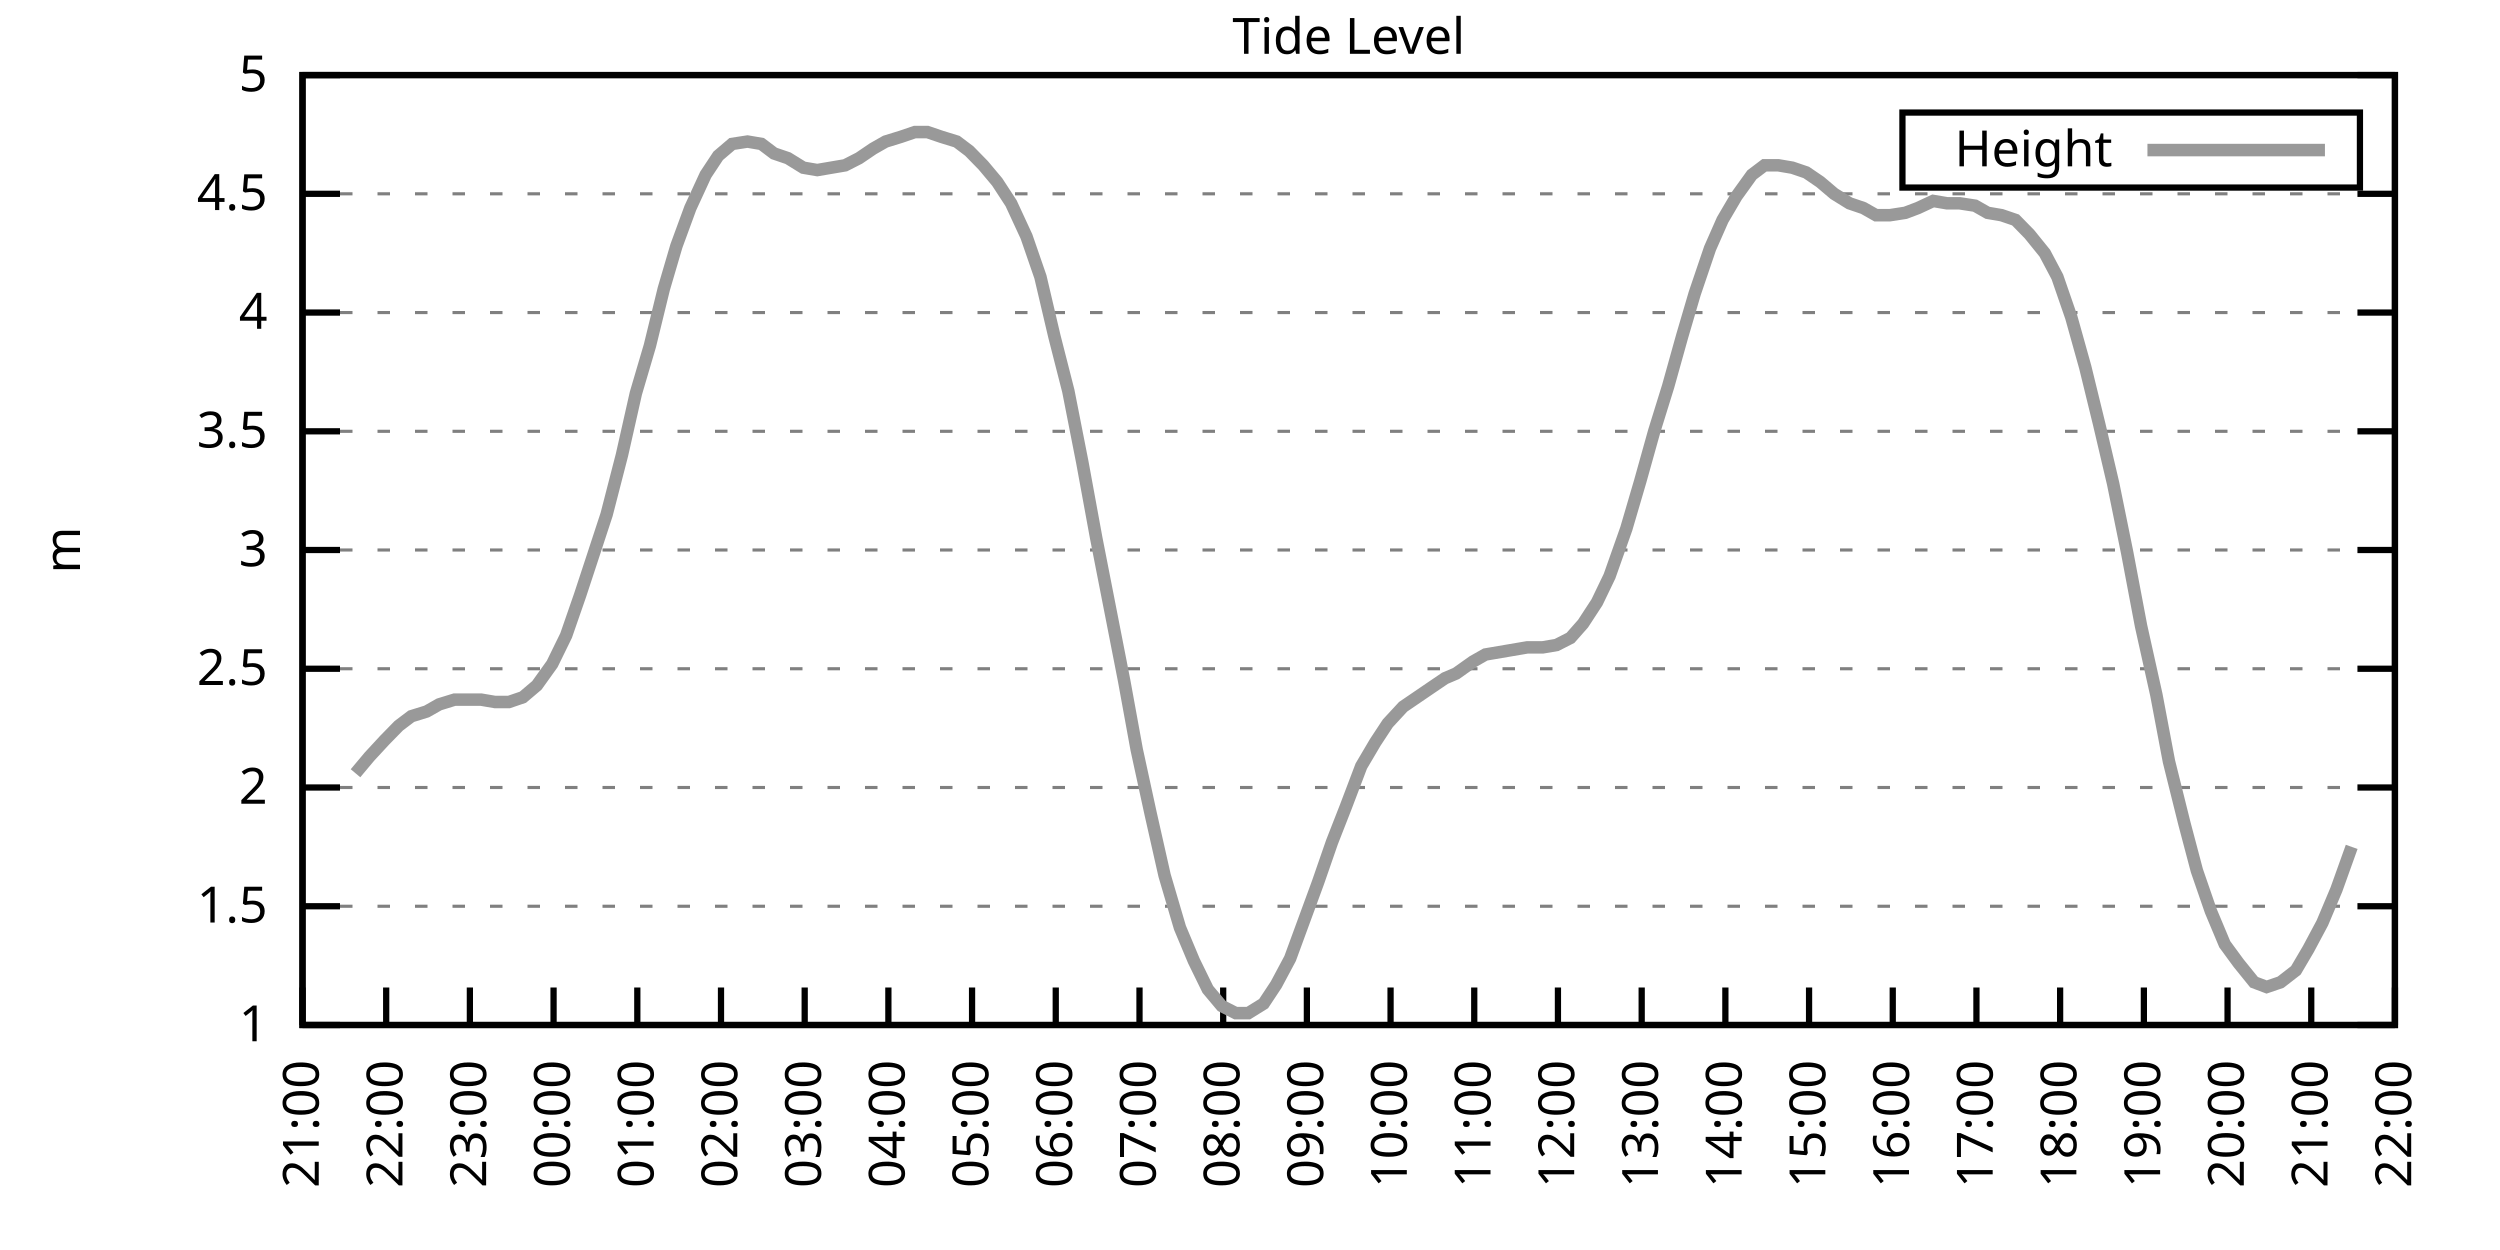
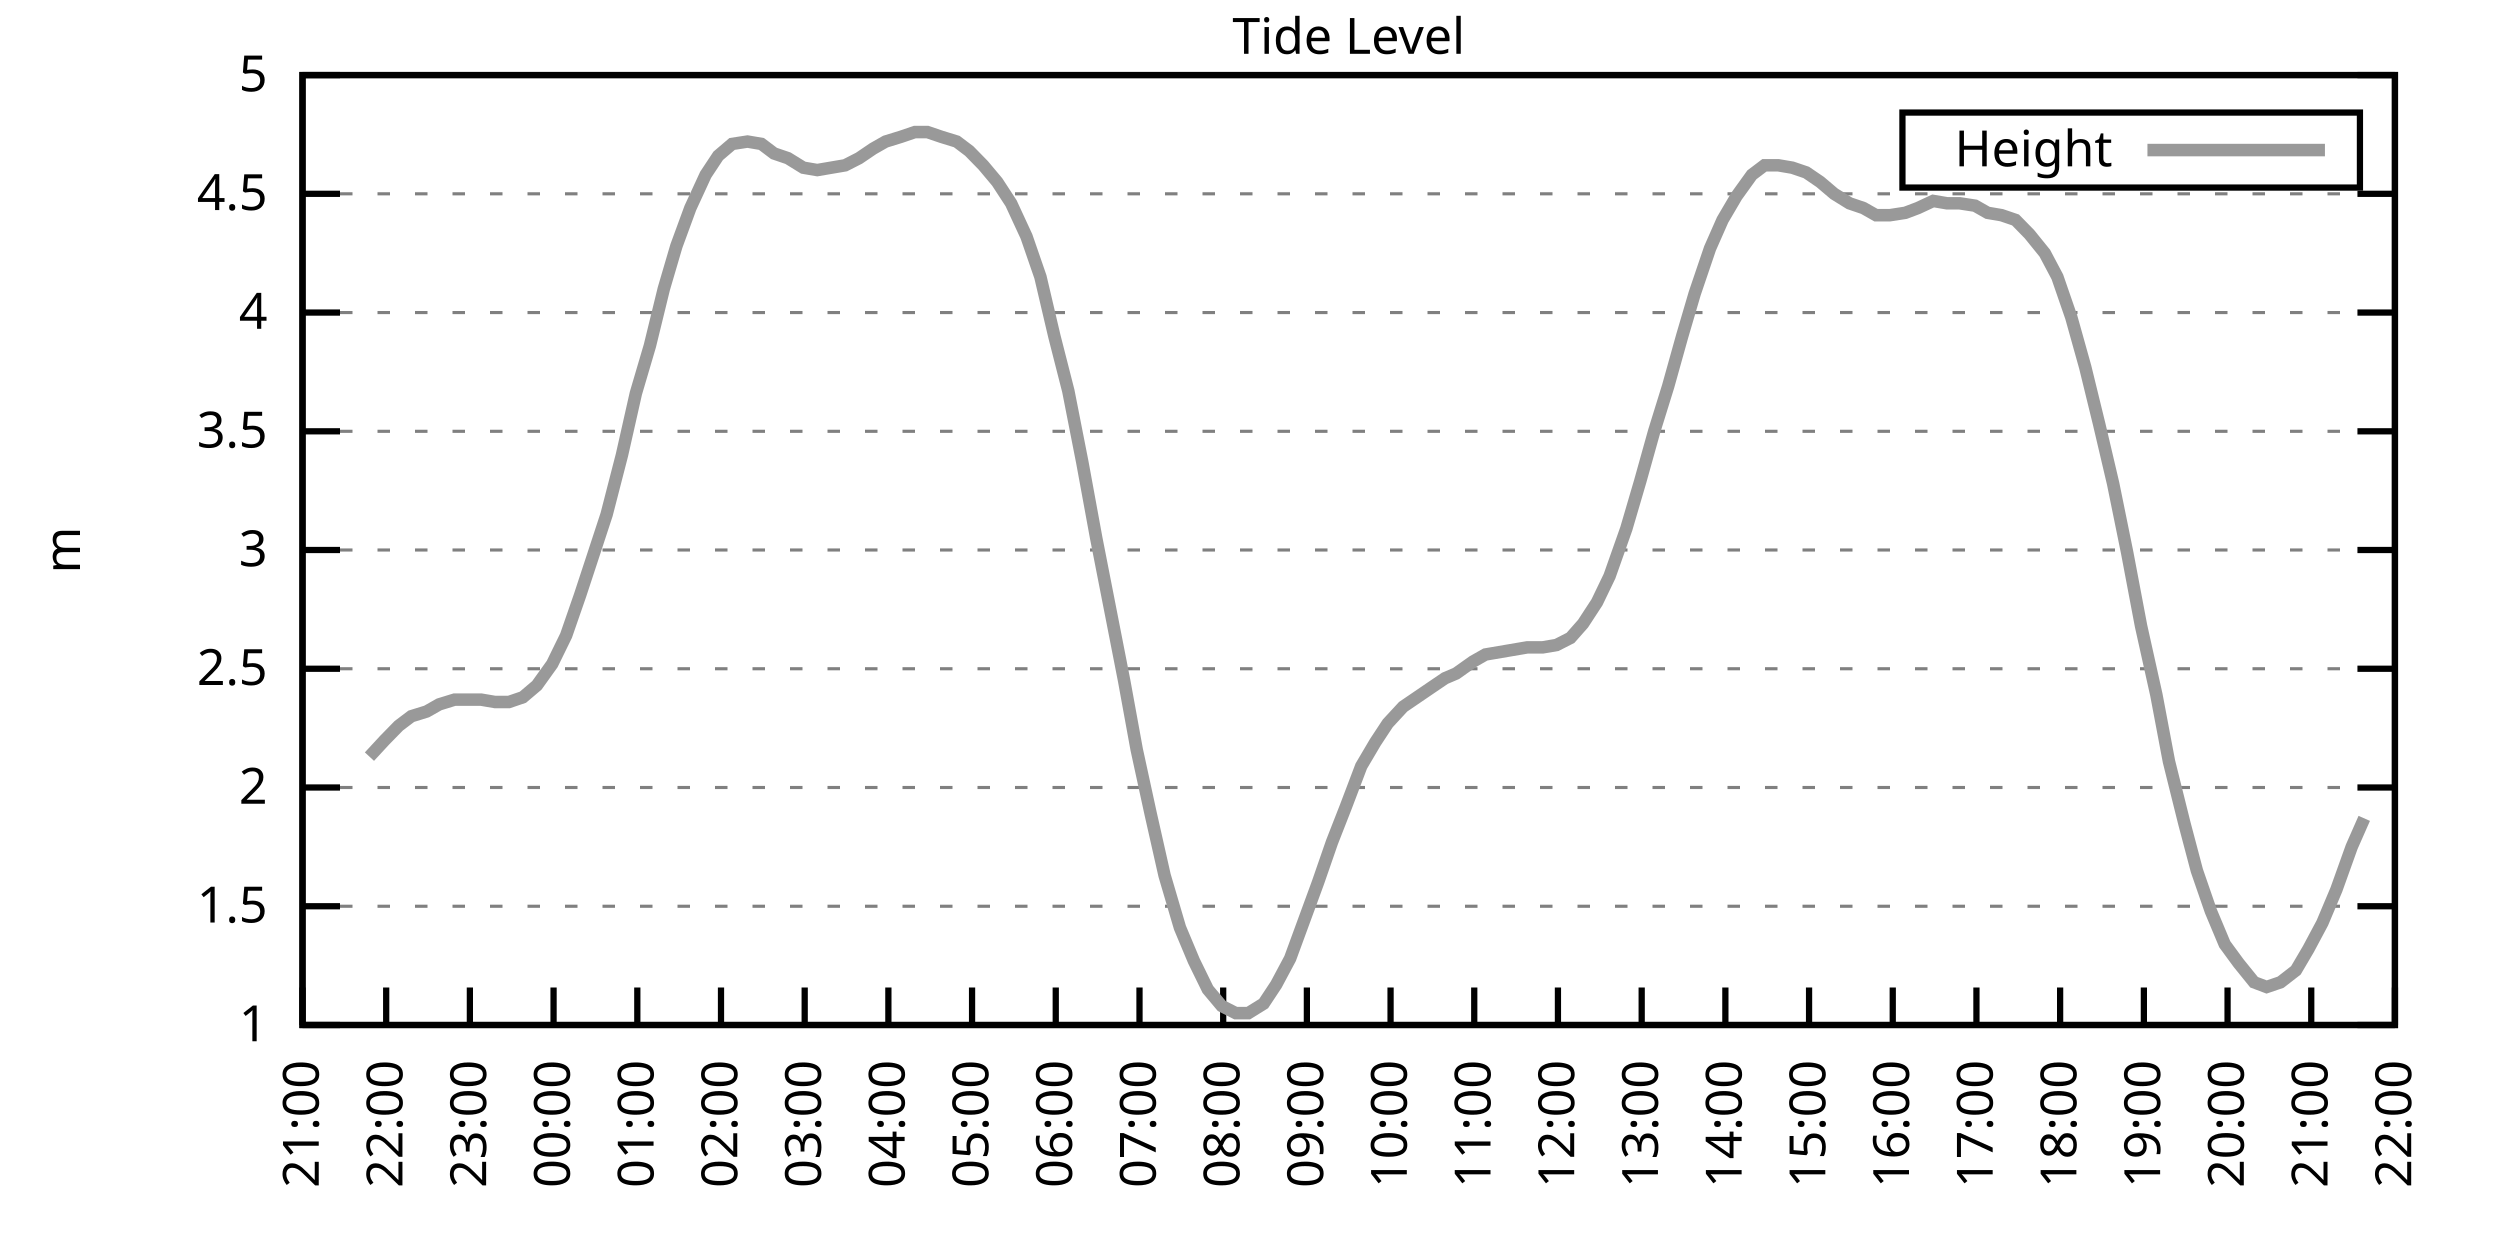
<svg xmlns="http://www.w3.org/2000/svg" xmlns:xlink="http://www.w3.org/1999/xlink" width="400" height="200" viewBox="0 0 400 200">
  <g id="gnuplot_canvas">
    <rect x="0" y="0" width="400" height="200" fill="none" />
    <defs>
      <circle id="gpDot" r="0.5" stroke-width="0.5" stroke="currentColor" />
      <path id="gpPt0" stroke-width="0.333" stroke="currentColor" d="M-1,0 h2 M0,-1 v2" />
      <path id="gpPt1" stroke-width="0.333" stroke="currentColor" d="M-1,-1 L1,1 M1,-1 L-1,1" />
      <path id="gpPt2" stroke-width="0.333" stroke="currentColor" d="M-1,0 L1,0 M0,-1 L0,1 M-1,-1 L1,1 M-1,1 L1,-1" />
      <rect id="gpPt3" stroke-width="0.333" stroke="currentColor" x="-1" y="-1" width="2" height="2" />
      <rect id="gpPt4" stroke-width="0.333" stroke="currentColor" fill="currentColor" x="-1" y="-1" width="2" height="2" />
      <circle id="gpPt5" stroke-width="0.333" stroke="currentColor" cx="0" cy="0" r="1" />
      <use xlink:href="#gpPt5" id="gpPt6" fill="currentColor" stroke="none" />
      <path id="gpPt7" stroke-width="0.333" stroke="currentColor" d="M0,-1.33 L-1.33,0.67 L1.33,0.67 z" />
      <use xlink:href="#gpPt7" id="gpPt8" fill="currentColor" stroke="none" />
      <use xlink:href="#gpPt7" id="gpPt9" stroke="currentColor" transform="rotate(180)" />
      <use xlink:href="#gpPt9" id="gpPt10" fill="currentColor" stroke="none" />
      <use xlink:href="#gpPt3" id="gpPt11" stroke="currentColor" transform="rotate(45)" />
      <use xlink:href="#gpPt11" id="gpPt12" fill="currentColor" stroke="none" />
      <path id="gpPt13" stroke-width="0.333" stroke="currentColor" d="M0,1.330 L1.265,0.411 L0.782,-1.067 L-0.782,-1.076 L-1.265,0.411 z" />
      <use xlink:href="#gpPt13" id="gpPt14" fill="currentColor" stroke="none" />
      <filter id="textbox" filterUnits="objectBoundingBox" x="0" y="0" height="1" width="1">
        <feFlood flood-color="white" flood-opacity="1" result="bgnd" />
        <feComposite in="SourceGraphic" in2="bgnd" operator="atop" />
      </filter>
      <filter id="greybox" filterUnits="objectBoundingBox" x="0" y="0" height="1" width="1">
        <feFlood flood-color="lightgrey" flood-opacity="1" result="grey" />
        <feComposite in="SourceGraphic" in2="grey" operator="atop" />
      </filter>
    </defs>
    <g fill="none" color="white" stroke="currentColor" stroke-width="1.00" stroke-linecap="butt" stroke-linejoin="miter">
</g>
    <g fill="none" color="black" stroke="currentColor" stroke-width="1.00" stroke-linecap="butt" stroke-linejoin="miter">
      <g stroke="none" shape-rendering="crispEdges">
        <polygon fill="rgb(255, 255, 255)" points="48.40,164.00 383.18,164.00 383.18,12.02 48.40,12.02 " />
      </g>
    </g>
    <g fill="none" color="black" stroke="currentColor" stroke-width="1.00" stroke-linecap="butt" stroke-linejoin="miter">
</g>
    <g fill="none" color="black" stroke="black" stroke-width="0.50" stroke-linecap="butt" stroke-linejoin="miter">
</g>
    <g fill="none" color="gray" stroke="currentColor" stroke-width="0.50" stroke-linecap="butt" stroke-linejoin="miter">
      <path stroke="gray" stroke-dasharray="2,4" class="gridline" d="M48.40,164.00 L383.19,164.00  " />
    </g>
    <g fill="none" color="gray" stroke="gray" stroke-width="1.00" stroke-linecap="butt" stroke-linejoin="miter">
</g>
    <g fill="none" color="black" stroke="currentColor" stroke-width="1.00" stroke-linecap="butt" stroke-linejoin="miter">
      <path stroke="black" d="M48.40,164.00 L54.40,164.00 M383.19,164.00 L377.19,164.00  " />
      <g transform="translate(42.80,166.60)" stroke="none" fill="black" font-family="Sans" font-size="8.00" text-anchor="end">
        <text>
          <tspan font-family="Sans"> 1</tspan>
        </text>
      </g>
    </g>
    <g fill="none" color="black" stroke="currentColor" stroke-width="1.00" stroke-linecap="butt" stroke-linejoin="miter">
</g>
    <g fill="none" color="black" stroke="black" stroke-width="0.50" stroke-linecap="butt" stroke-linejoin="miter">
</g>
    <g fill="none" color="gray" stroke="currentColor" stroke-width="0.50" stroke-linecap="butt" stroke-linejoin="miter">
      <path stroke="gray" stroke-dasharray="2,4" class="gridline" d="M48.40,145.00 L383.19,145.00  " />
    </g>
    <g fill="none" color="gray" stroke="gray" stroke-width="1.00" stroke-linecap="butt" stroke-linejoin="miter">
</g>
    <g fill="none" color="black" stroke="currentColor" stroke-width="1.00" stroke-linecap="butt" stroke-linejoin="miter">
      <path stroke="black" d="M48.40,145.00 L54.40,145.00 M383.19,145.00 L377.19,145.00  " />
      <g transform="translate(42.80,147.60)" stroke="none" fill="black" font-family="Sans" font-size="8.00" text-anchor="end">
        <text>
          <tspan font-family="Sans"> 1.5</tspan>
        </text>
      </g>
    </g>
    <g fill="none" color="black" stroke="currentColor" stroke-width="1.00" stroke-linecap="butt" stroke-linejoin="miter">
</g>
    <g fill="none" color="black" stroke="black" stroke-width="0.50" stroke-linecap="butt" stroke-linejoin="miter">
</g>
    <g fill="none" color="gray" stroke="currentColor" stroke-width="0.50" stroke-linecap="butt" stroke-linejoin="miter">
      <path stroke="gray" stroke-dasharray="2,4" class="gridline" d="M48.40,126.00 L383.19,126.00  " />
    </g>
    <g fill="none" color="gray" stroke="gray" stroke-width="1.00" stroke-linecap="butt" stroke-linejoin="miter">
</g>
    <g fill="none" color="black" stroke="currentColor" stroke-width="1.00" stroke-linecap="butt" stroke-linejoin="miter">
      <path stroke="black" d="M48.40,126.00 L54.40,126.00 M383.19,126.00 L377.19,126.00  " />
      <g transform="translate(42.80,128.60)" stroke="none" fill="black" font-family="Sans" font-size="8.00" text-anchor="end">
        <text>
          <tspan font-family="Sans"> 2</tspan>
        </text>
      </g>
    </g>
    <g fill="none" color="black" stroke="currentColor" stroke-width="1.00" stroke-linecap="butt" stroke-linejoin="miter">
</g>
    <g fill="none" color="black" stroke="black" stroke-width="0.50" stroke-linecap="butt" stroke-linejoin="miter">
</g>
    <g fill="none" color="gray" stroke="currentColor" stroke-width="0.50" stroke-linecap="butt" stroke-linejoin="miter">
      <path stroke="gray" stroke-dasharray="2,4" class="gridline" d="M48.40,107.00 L383.19,107.00  " />
    </g>
    <g fill="none" color="gray" stroke="gray" stroke-width="1.00" stroke-linecap="butt" stroke-linejoin="miter">
</g>
    <g fill="none" color="black" stroke="currentColor" stroke-width="1.00" stroke-linecap="butt" stroke-linejoin="miter">
      <path stroke="black" d="M48.40,107.00 L54.40,107.00 M383.19,107.00 L377.19,107.00  " />
      <g transform="translate(42.80,109.60)" stroke="none" fill="black" font-family="Sans" font-size="8.00" text-anchor="end">
        <text>
          <tspan font-family="Sans"> 2.5</tspan>
        </text>
      </g>
    </g>
    <g fill="none" color="black" stroke="currentColor" stroke-width="1.00" stroke-linecap="butt" stroke-linejoin="miter">
</g>
    <g fill="none" color="black" stroke="black" stroke-width="0.50" stroke-linecap="butt" stroke-linejoin="miter">
</g>
    <g fill="none" color="gray" stroke="currentColor" stroke-width="0.50" stroke-linecap="butt" stroke-linejoin="miter">
      <path stroke="gray" stroke-dasharray="2,4" class="gridline" d="M48.40,88.00 L383.19,88.00  " />
    </g>
    <g fill="none" color="gray" stroke="gray" stroke-width="1.00" stroke-linecap="butt" stroke-linejoin="miter">
</g>
    <g fill="none" color="black" stroke="currentColor" stroke-width="1.00" stroke-linecap="butt" stroke-linejoin="miter">
      <path stroke="black" d="M48.40,88.00 L54.40,88.00 M383.19,88.00 L377.19,88.00  " />
      <g transform="translate(42.80,90.60)" stroke="none" fill="black" font-family="Sans" font-size="8.00" text-anchor="end">
        <text>
          <tspan font-family="Sans"> 3</tspan>
        </text>
      </g>
    </g>
    <g fill="none" color="black" stroke="currentColor" stroke-width="1.00" stroke-linecap="butt" stroke-linejoin="miter">
</g>
    <g fill="none" color="black" stroke="black" stroke-width="0.50" stroke-linecap="butt" stroke-linejoin="miter">
</g>
    <g fill="none" color="gray" stroke="currentColor" stroke-width="0.50" stroke-linecap="butt" stroke-linejoin="miter">
      <path stroke="gray" stroke-dasharray="2,4" class="gridline" d="M48.40,69.01 L383.19,69.01  " />
    </g>
    <g fill="none" color="gray" stroke="gray" stroke-width="1.00" stroke-linecap="butt" stroke-linejoin="miter">
</g>
    <g fill="none" color="black" stroke="currentColor" stroke-width="1.00" stroke-linecap="butt" stroke-linejoin="miter">
      <path stroke="black" d="M48.40,69.01 L54.40,69.01 M383.19,69.01 L377.19,69.01  " />
      <g transform="translate(42.80,71.61)" stroke="none" fill="black" font-family="Sans" font-size="8.00" text-anchor="end">
        <text>
          <tspan font-family="Sans"> 3.5</tspan>
        </text>
      </g>
    </g>
    <g fill="none" color="black" stroke="currentColor" stroke-width="1.00" stroke-linecap="butt" stroke-linejoin="miter">
</g>
    <g fill="none" color="black" stroke="black" stroke-width="0.50" stroke-linecap="butt" stroke-linejoin="miter">
</g>
    <g fill="none" color="gray" stroke="currentColor" stroke-width="0.50" stroke-linecap="butt" stroke-linejoin="miter">
      <path stroke="gray" stroke-dasharray="2,4" class="gridline" d="M48.40,50.01 L383.19,50.01  " />
    </g>
    <g fill="none" color="gray" stroke="gray" stroke-width="1.00" stroke-linecap="butt" stroke-linejoin="miter">
</g>
    <g fill="none" color="black" stroke="currentColor" stroke-width="1.00" stroke-linecap="butt" stroke-linejoin="miter">
      <path stroke="black" d="M48.40,50.01 L54.40,50.01 M383.19,50.01 L377.19,50.01  " />
      <g transform="translate(42.80,52.61)" stroke="none" fill="black" font-family="Sans" font-size="8.00" text-anchor="end">
        <text>
          <tspan font-family="Sans"> 4</tspan>
        </text>
      </g>
    </g>
    <g fill="none" color="black" stroke="currentColor" stroke-width="1.00" stroke-linecap="butt" stroke-linejoin="miter">
</g>
    <g fill="none" color="black" stroke="black" stroke-width="0.50" stroke-linecap="butt" stroke-linejoin="miter">
</g>
    <g fill="none" color="gray" stroke="currentColor" stroke-width="0.50" stroke-linecap="butt" stroke-linejoin="miter">
      <path stroke="gray" stroke-dasharray="2,4" class="gridline" d="M48.40,31.01 L383.19,31.01  " />
    </g>
    <g fill="none" color="gray" stroke="gray" stroke-width="1.00" stroke-linecap="butt" stroke-linejoin="miter">
</g>
    <g fill="none" color="black" stroke="currentColor" stroke-width="1.00" stroke-linecap="butt" stroke-linejoin="miter">
      <path stroke="black" d="M48.40,31.01 L54.40,31.01 M383.19,31.01 L377.19,31.01  " />
      <g transform="translate(42.80,33.61)" stroke="none" fill="black" font-family="Sans" font-size="8.00" text-anchor="end">
        <text>
          <tspan font-family="Sans"> 4.5</tspan>
        </text>
      </g>
    </g>
    <g fill="none" color="black" stroke="currentColor" stroke-width="1.00" stroke-linecap="butt" stroke-linejoin="miter">
</g>
    <g fill="none" color="black" stroke="black" stroke-width="0.50" stroke-linecap="butt" stroke-linejoin="miter">
</g>
    <g fill="none" color="gray" stroke="currentColor" stroke-width="0.50" stroke-linecap="butt" stroke-linejoin="miter">
      <path stroke="gray" stroke-dasharray="2,4" class="gridline" d="M48.40,12.01 L383.19,12.01  " />
    </g>
    <g fill="none" color="gray" stroke="gray" stroke-width="1.00" stroke-linecap="butt" stroke-linejoin="miter">
</g>
    <g fill="none" color="black" stroke="currentColor" stroke-width="1.00" stroke-linecap="butt" stroke-linejoin="miter">
      <path stroke="black" d="M48.40,12.01 L54.40,12.01 M383.19,12.01 L377.19,12.01  " />
      <g transform="translate(42.80,14.61)" stroke="none" fill="black" font-family="Sans" font-size="8.00" text-anchor="end">
        <text>
          <tspan font-family="Sans"> 5</tspan>
        </text>
      </g>
    </g>
    <g fill="none" color="black" stroke="currentColor" stroke-width="1.00" stroke-linecap="butt" stroke-linejoin="miter">
      <path stroke="black" d="M48.40,164.00 L48.40,158.00  " />
      <g transform="translate(51.00,169.60) rotate(270.00)" stroke="none" fill="black" font-family="Sans" font-size="8.00" text-anchor="end">
        <text>
          <tspan font-family="Sans">21:00</tspan>
        </text>
      </g>
    </g>
    <g fill="none" color="black" stroke="currentColor" stroke-width="1.00" stroke-linecap="butt" stroke-linejoin="miter">
      <path stroke="black" d="M61.79,164.00 L61.79,158.00  " />
      <g transform="translate(64.39,169.60) rotate(270.00)" stroke="none" fill="black" font-family="Sans" font-size="8.00" text-anchor="end">
        <text>
          <tspan font-family="Sans">22:00</tspan>
        </text>
      </g>
    </g>
    <g fill="none" color="black" stroke="currentColor" stroke-width="1.00" stroke-linecap="butt" stroke-linejoin="miter">
      <path stroke="black" d="M75.18,164.00 L75.18,158.00  " />
      <g transform="translate(77.78,169.60) rotate(270.00)" stroke="none" fill="black" font-family="Sans" font-size="8.00" text-anchor="end">
        <text>
          <tspan font-family="Sans">23:00</tspan>
        </text>
      </g>
    </g>
    <g fill="none" color="black" stroke="currentColor" stroke-width="1.00" stroke-linecap="butt" stroke-linejoin="miter">
      <path stroke="black" d="M88.57,164.00 L88.57,158.00  " />
      <g transform="translate(91.17,169.60) rotate(270.00)" stroke="none" fill="black" font-family="Sans" font-size="8.00" text-anchor="end">
        <text>
          <tspan font-family="Sans">00:00</tspan>
        </text>
      </g>
    </g>
    <g fill="none" color="black" stroke="currentColor" stroke-width="1.00" stroke-linecap="butt" stroke-linejoin="miter">
      <path stroke="black" d="M101.97,164.00 L101.97,158.00  " />
      <g transform="translate(104.57,169.60) rotate(270.00)" stroke="none" fill="black" font-family="Sans" font-size="8.00" text-anchor="end">
        <text>
          <tspan font-family="Sans">01:00</tspan>
        </text>
      </g>
    </g>
    <g fill="none" color="black" stroke="currentColor" stroke-width="1.00" stroke-linecap="butt" stroke-linejoin="miter">
      <path stroke="black" d="M115.36,164.00 L115.36,158.00  " />
      <g transform="translate(117.96,169.60) rotate(270.00)" stroke="none" fill="black" font-family="Sans" font-size="8.00" text-anchor="end">
        <text>
          <tspan font-family="Sans">02:00</tspan>
        </text>
      </g>
    </g>
    <g fill="none" color="black" stroke="currentColor" stroke-width="1.00" stroke-linecap="butt" stroke-linejoin="miter">
      <path stroke="black" d="M128.75,164.00 L128.75,158.00  " />
      <g transform="translate(131.35,169.60) rotate(270.00)" stroke="none" fill="black" font-family="Sans" font-size="8.00" text-anchor="end">
        <text>
          <tspan font-family="Sans">03:00</tspan>
        </text>
      </g>
    </g>
    <g fill="none" color="black" stroke="currentColor" stroke-width="1.00" stroke-linecap="butt" stroke-linejoin="miter">
      <path stroke="black" d="M142.14,164.00 L142.14,158.00  " />
      <g transform="translate(144.74,169.60) rotate(270.00)" stroke="none" fill="black" font-family="Sans" font-size="8.00" text-anchor="end">
        <text>
          <tspan font-family="Sans">04:00</tspan>
        </text>
      </g>
    </g>
    <g fill="none" color="black" stroke="currentColor" stroke-width="1.00" stroke-linecap="butt" stroke-linejoin="miter">
      <path stroke="black" d="M155.53,164.00 L155.53,158.00  " />
      <g transform="translate(158.13,169.60) rotate(270.00)" stroke="none" fill="black" font-family="Sans" font-size="8.00" text-anchor="end">
        <text>
          <tspan font-family="Sans">05:00</tspan>
        </text>
      </g>
    </g>
    <g fill="none" color="black" stroke="currentColor" stroke-width="1.00" stroke-linecap="butt" stroke-linejoin="miter">
      <path stroke="black" d="M168.92,164.00 L168.92,158.00  " />
      <g transform="translate(171.52,169.60) rotate(270.00)" stroke="none" fill="black" font-family="Sans" font-size="8.00" text-anchor="end">
        <text>
          <tspan font-family="Sans">06:00</tspan>
        </text>
      </g>
    </g>
    <g fill="none" color="black" stroke="currentColor" stroke-width="1.00" stroke-linecap="butt" stroke-linejoin="miter">
      <path stroke="black" d="M182.32,164.00 L182.32,158.00  " />
      <g transform="translate(184.92,169.60) rotate(270.00)" stroke="none" fill="black" font-family="Sans" font-size="8.00" text-anchor="end">
        <text>
          <tspan font-family="Sans">07:00</tspan>
        </text>
      </g>
    </g>
    <g fill="none" color="black" stroke="currentColor" stroke-width="1.00" stroke-linecap="butt" stroke-linejoin="miter">
      <path stroke="black" d="M195.71,164.00 L195.71,158.00  " />
      <g transform="translate(198.31,169.60) rotate(270.00)" stroke="none" fill="black" font-family="Sans" font-size="8.00" text-anchor="end">
        <text>
          <tspan font-family="Sans">08:00</tspan>
        </text>
      </g>
    </g>
    <g fill="none" color="black" stroke="currentColor" stroke-width="1.00" stroke-linecap="butt" stroke-linejoin="miter">
      <path stroke="black" d="M209.10,164.00 L209.10,158.00  " />
      <g transform="translate(211.70,169.60) rotate(270.00)" stroke="none" fill="black" font-family="Sans" font-size="8.00" text-anchor="end">
        <text>
          <tspan font-family="Sans">09:00</tspan>
        </text>
      </g>
    </g>
    <g fill="none" color="black" stroke="currentColor" stroke-width="1.00" stroke-linecap="butt" stroke-linejoin="miter">
      <path stroke="black" d="M222.49,164.00 L222.49,158.00  " />
      <g transform="translate(225.09,169.60) rotate(270.00)" stroke="none" fill="black" font-family="Sans" font-size="8.00" text-anchor="end">
        <text>
          <tspan font-family="Sans">10:00</tspan>
        </text>
      </g>
    </g>
    <g fill="none" color="black" stroke="currentColor" stroke-width="1.00" stroke-linecap="butt" stroke-linejoin="miter">
      <path stroke="black" d="M235.88,164.00 L235.88,158.00  " />
      <g transform="translate(238.48,169.60) rotate(270.00)" stroke="none" fill="black" font-family="Sans" font-size="8.00" text-anchor="end">
        <text>
          <tspan font-family="Sans">11:00</tspan>
        </text>
      </g>
    </g>
    <g fill="none" color="black" stroke="currentColor" stroke-width="1.00" stroke-linecap="butt" stroke-linejoin="miter">
      <path stroke="black" d="M249.27,164.00 L249.27,158.00  " />
      <g transform="translate(251.87,169.60) rotate(270.00)" stroke="none" fill="black" font-family="Sans" font-size="8.00" text-anchor="end">
        <text>
          <tspan font-family="Sans">12:00</tspan>
        </text>
      </g>
    </g>
    <g fill="none" color="black" stroke="currentColor" stroke-width="1.00" stroke-linecap="butt" stroke-linejoin="miter">
      <path stroke="black" d="M262.67,164.00 L262.67,158.00  " />
      <g transform="translate(265.27,169.60) rotate(270.00)" stroke="none" fill="black" font-family="Sans" font-size="8.00" text-anchor="end">
        <text>
          <tspan font-family="Sans">13:00</tspan>
        </text>
      </g>
    </g>
    <g fill="none" color="black" stroke="currentColor" stroke-width="1.00" stroke-linecap="butt" stroke-linejoin="miter">
      <path stroke="black" d="M276.06,164.00 L276.06,158.00  " />
      <g transform="translate(278.66,169.60) rotate(270.00)" stroke="none" fill="black" font-family="Sans" font-size="8.00" text-anchor="end">
        <text>
          <tspan font-family="Sans">14:00</tspan>
        </text>
      </g>
    </g>
    <g fill="none" color="black" stroke="currentColor" stroke-width="1.00" stroke-linecap="butt" stroke-linejoin="miter">
      <path stroke="black" d="M289.45,164.00 L289.45,158.00  " />
      <g transform="translate(292.05,169.60) rotate(270.00)" stroke="none" fill="black" font-family="Sans" font-size="8.00" text-anchor="end">
        <text>
          <tspan font-family="Sans">15:00</tspan>
        </text>
      </g>
    </g>
    <g fill="none" color="black" stroke="currentColor" stroke-width="1.00" stroke-linecap="butt" stroke-linejoin="miter">
      <path stroke="black" d="M302.84,164.00 L302.84,158.00  " />
      <g transform="translate(305.44,169.60) rotate(270.00)" stroke="none" fill="black" font-family="Sans" font-size="8.00" text-anchor="end">
        <text>
          <tspan font-family="Sans">16:00</tspan>
        </text>
      </g>
    </g>
    <g fill="none" color="black" stroke="currentColor" stroke-width="1.00" stroke-linecap="butt" stroke-linejoin="miter">
      <path stroke="black" d="M316.23,164.00 L316.23,158.00  " />
      <g transform="translate(318.83,169.60) rotate(270.00)" stroke="none" fill="black" font-family="Sans" font-size="8.00" text-anchor="end">
        <text>
          <tspan font-family="Sans">17:00</tspan>
        </text>
      </g>
    </g>
    <g fill="none" color="black" stroke="currentColor" stroke-width="1.00" stroke-linecap="butt" stroke-linejoin="miter">
      <path stroke="black" d="M329.62,164.00 L329.62,158.00  " />
      <g transform="translate(332.22,169.60) rotate(270.00)" stroke="none" fill="black" font-family="Sans" font-size="8.00" text-anchor="end">
        <text>
          <tspan font-family="Sans">18:00</tspan>
        </text>
      </g>
    </g>
    <g fill="none" color="black" stroke="currentColor" stroke-width="1.00" stroke-linecap="butt" stroke-linejoin="miter">
      <path stroke="black" d="M343.02,164.00 L343.02,158.00  " />
      <g transform="translate(345.62,169.60) rotate(270.00)" stroke="none" fill="black" font-family="Sans" font-size="8.00" text-anchor="end">
        <text>
          <tspan font-family="Sans">19:00</tspan>
        </text>
      </g>
    </g>
    <g fill="none" color="black" stroke="currentColor" stroke-width="1.00" stroke-linecap="butt" stroke-linejoin="miter">
      <path stroke="black" d="M356.41,164.00 L356.41,158.00  " />
      <g transform="translate(359.01,169.60) rotate(270.00)" stroke="none" fill="black" font-family="Sans" font-size="8.00" text-anchor="end">
        <text>
          <tspan font-family="Sans">20:00</tspan>
        </text>
      </g>
    </g>
    <g fill="none" color="black" stroke="currentColor" stroke-width="1.00" stroke-linecap="butt" stroke-linejoin="miter">
      <path stroke="black" d="M369.80,164.00 L369.80,158.00  " />
      <g transform="translate(372.40,169.60) rotate(270.00)" stroke="none" fill="black" font-family="Sans" font-size="8.00" text-anchor="end">
        <text>
          <tspan font-family="Sans">21:00</tspan>
        </text>
      </g>
    </g>
    <g fill="none" color="black" stroke="currentColor" stroke-width="1.00" stroke-linecap="butt" stroke-linejoin="miter">
      <path stroke="black" d="M383.19,164.00 L383.19,158.00  " />
      <g transform="translate(385.79,169.60) rotate(270.00)" stroke="none" fill="black" font-family="Sans" font-size="8.00" text-anchor="end">
        <text>
          <tspan font-family="Sans">22:00</tspan>
        </text>
      </g>
    </g>
    <g fill="none" color="black" stroke="currentColor" stroke-width="1.00" stroke-linecap="butt" stroke-linejoin="miter">
</g>
    <g fill="none" color="black" stroke="currentColor" stroke-width="1.00" stroke-linecap="butt" stroke-linejoin="miter">
      <path stroke="black" d="M48.40,12.01 L48.40,164.00 L383.19,164.00 L383.19,12.01 L48.40,12.01 Z  " />
    </g>
    <g fill="none" color="black" stroke="currentColor" stroke-width="1.00" stroke-linecap="butt" stroke-linejoin="miter">
</g>
    <g fill="none" color="black" stroke="currentColor" stroke-width="1.00" stroke-linecap="butt" stroke-linejoin="miter">
      <path stroke="black" d="M304.39,30.01 L304.39,18.01 L377.59,18.01 L377.59,30.01 L304.39,30.01 Z  " />
    </g>
    <g id="Tide_level_plot_1">
      <g fill="none" color="white" stroke="black" stroke-width="2.00" stroke-linecap="butt" stroke-linejoin="miter">
</g>
      <g fill="none" color="black" stroke="currentColor" stroke-width="2.00" stroke-linecap="butt" stroke-linejoin="miter">
        <g transform="translate(337.99,26.61)" stroke="none" fill="black" font-family="Sans" font-size="8.00" text-anchor="end">
          <text>
            <tspan font-family="Sans">Height</tspan>
          </text>
        </g>
      </g>
      <g fill="none" color="black" stroke="currentColor" stroke-width="2.00" stroke-linecap="butt" stroke-linejoin="miter">
-         <path stroke="rgb(153, 153, 153)" d="M343.59,24.01 L371.99,24.01 M56.88,123.72 L59.11,121.06 L61.57,118.40 L63.80,116.12 L65.81,114.60 L68.26,113.84   L70.27,112.70 L72.73,111.94 L74.96,111.94 L76.97,111.94 L79.20,112.32 L81.43,112.32 L83.66,111.56 L85.90,109.66   L88.35,106.24 L90.58,101.68 L92.82,95.22 L94.82,89.14 L97.06,82.31 L99.51,72.81 L101.74,62.93 L103.98,55.33   L106.21,46.21 L108.22,39.37 L110.45,33.29 L112.90,27.97 L114.91,24.93 L117.14,23.03 L119.60,22.65 L121.83,23.03   L123.84,24.55 L126.07,25.31 L128.53,26.83 L130.76,27.21 L132.99,26.83 L135.22,26.45 L137.45,25.31 L139.69,23.79   L141.69,22.65 L144.15,21.89 L146.38,21.13 L148.39,21.13 L150.62,21.89 L153.08,22.65 L155.09,24.17 L157.32,26.45   L159.55,29.11 L161.78,32.53 L164.24,37.85 L166.47,44.31 L168.70,53.81 L170.93,62.55 L173.17,73.95 L175.40,86.11   L177.63,97.50 L179.86,108.90 L181.87,119.92 L184.10,130.18 L186.33,140.06 L188.79,148.42 L191.02,153.74 L193.25,158.30   L195.48,160.96 L197.72,162.10 L199.73,162.10 L202.18,160.58 L204.19,157.54 L206.42,153.36 L208.65,147.28 L210.88,141.20   L213.12,134.74 L215.35,129.04 L217.80,122.58 L220.04,118.78 L222.04,115.74 L224.50,113.08 L226.73,111.56 L228.96,110.04   L231.20,108.52 L232.98,107.76 L235.66,105.86 L237.67,104.72 L239.90,104.34 L242.13,103.96 L244.36,103.58 L246.82,103.58   L249.05,103.20 L251.28,102.06 L253.29,99.78 L255.52,96.36 L257.53,92.18 L260.21,84.59 L262.44,76.99 L264.67,69.01   L266.91,61.79 L269.14,53.81 L271.15,46.97 L273.60,39.75 L275.61,35.19 L277.84,31.39 L280.30,27.97 L282.31,26.45   L284.54,26.45 L286.77,26.83 L289.00,27.59 L291.23,29.11 L293.47,31.01 L295.92,32.53 L298.15,33.29 L300.16,34.43   L302.39,34.43 L304.85,34.05 L306.86,33.29 L309.31,32.15 L311.54,32.53 L313.55,32.53 L316.01,32.91 L318.02,34.05   L320.25,34.43 L322.48,35.19 L324.71,37.47 L327.17,40.51 L329.18,44.31 L331.41,50.77 L333.64,58.75 L335.87,67.87   L338.10,77.37 L340.34,88.38 L342.57,100.16 L345.02,111.18 L347.03,121.82 L349.49,131.70 L351.50,139.30 L353.73,145.76   L355.96,151.08 L358.19,154.12 L360.65,157.16 L362.66,157.92 L364.89,157.16 L367.34,155.26 L369.35,151.84 L371.58,147.66   L373.82,142.34 L376.27,135.50  " />
+         <path stroke="rgb(153, 153, 153)" d="M343.59,24.01 L371.99,24.01 M59.11,121.06 L61.57,118.40 L63.80,116.12 L65.81,114.60 L68.26,113.84 L70.27,112.70   L72.73,111.94 L74.96,111.94 L76.97,111.94 L79.20,112.32 L81.43,112.32 L83.66,111.56 L85.90,109.66 L88.35,106.24   L90.58,101.68 L92.82,95.22 L94.82,89.14 L97.06,82.31 L99.51,72.81 L101.74,62.93 L103.98,55.33 L106.21,46.21   L108.22,39.37 L110.45,33.29 L112.90,27.97 L114.91,24.93 L117.14,23.03 L119.60,22.65 L121.83,23.03 L123.84,24.55   L126.07,25.31 L128.53,26.83 L130.76,27.21 L132.99,26.83 L135.22,26.45 L137.45,25.31 L139.69,23.79 L141.69,22.65   L144.15,21.89 L146.38,21.13 L148.39,21.13 L150.62,21.89 L153.08,22.65 L155.09,24.17 L157.32,26.45 L159.55,29.11   L161.78,32.53 L164.24,37.85 L166.47,44.31 L168.70,53.81 L170.93,62.55 L173.17,73.95 L175.40,86.11 L177.63,97.50   L179.86,108.90 L181.87,119.92 L184.10,130.18 L186.33,140.06 L188.79,148.42 L191.02,153.74 L193.25,158.30 L195.48,160.96   L197.72,162.10 L199.73,162.10 L202.18,160.58 L204.19,157.54 L206.42,153.36 L208.65,147.28 L210.88,141.20 L213.12,134.74   L215.35,129.04 L217.80,122.58 L220.04,118.78 L222.04,115.74 L224.50,113.08 L226.73,111.56 L228.96,110.04 L231.20,108.52   L232.98,107.76 L235.66,105.86 L237.67,104.72 L239.90,104.34 L242.13,103.96 L244.36,103.58 L246.82,103.58 L249.05,103.20   L251.28,102.06 L253.29,99.78 L255.52,96.36 L257.53,92.18 L260.21,84.59 L262.44,76.99 L264.67,69.01 L266.91,61.79   L269.14,53.81 L271.15,46.97 L273.60,39.75 L275.61,35.19 L277.84,31.39 L280.30,27.97 L282.31,26.45 L284.54,26.45   L286.77,26.83 L289.00,27.59 L291.23,29.11 L293.47,31.01 L295.92,32.53 L298.15,33.29 L300.16,34.43 L302.39,34.43   L304.85,34.05 L306.86,33.29 L309.31,32.15 L311.54,32.53 L313.55,32.53 L316.01,32.91 L318.02,34.05 L320.25,34.43   L322.48,35.19 L324.71,37.47 L327.17,40.51 L329.18,44.31 L331.41,50.77 L333.64,58.75 L335.87,67.87 L338.10,77.37   L340.34,88.38 L342.57,100.16 L345.02,111.18 L347.03,121.82 L349.49,131.70 L351.50,139.30 L353.73,145.76 L355.96,151.08   L358.19,154.12 L360.65,157.16 L362.66,157.92 L364.89,157.16 L367.34,155.26 L369.35,151.84 L371.58,147.66 L373.82,142.34   L376.27,135.50 L378.28,130.94  " />
      </g>
    </g>
    <g fill="none" color="black" stroke="currentColor" stroke-width="2.00" stroke-linecap="butt" stroke-linejoin="miter">
</g>
    <g fill="none" color="black" stroke="black" stroke-width="1.00" stroke-linecap="butt" stroke-linejoin="miter">
</g>
    <g fill="none" color="black" stroke="currentColor" stroke-width="1.00" stroke-linecap="butt" stroke-linejoin="miter">
      <path stroke="black" d="M48.40,12.01 L48.40,164.00 L383.19,164.00 L383.19,12.01 L48.40,12.01 Z  " />
      <g transform="translate(12.80,88.01) rotate(270.00)" stroke="none" fill="black" font-family="Sans" font-size="8.00" text-anchor="middle">
        <text>
          <tspan font-family="Sans">m</tspan>
        </text>
      </g>
    </g>
    <g fill="none" color="black" stroke="currentColor" stroke-width="1.00" stroke-linecap="butt" stroke-linejoin="miter">
</g>
    <g fill="none" color="black" stroke="currentColor" stroke-width="1.00" stroke-linecap="butt" stroke-linejoin="miter">
      <g transform="translate(215.79,8.61)" stroke="none" fill="black" font-family="Sans" font-size="8.00" text-anchor="middle">
        <text>
          <tspan font-family="Sans">Tide Level</tspan>
        </text>
      </g>
    </g>
    <g fill="none" color="black" stroke="currentColor" stroke-width="1.00" stroke-linecap="butt" stroke-linejoin="miter">
</g>
  </g>
</svg>
